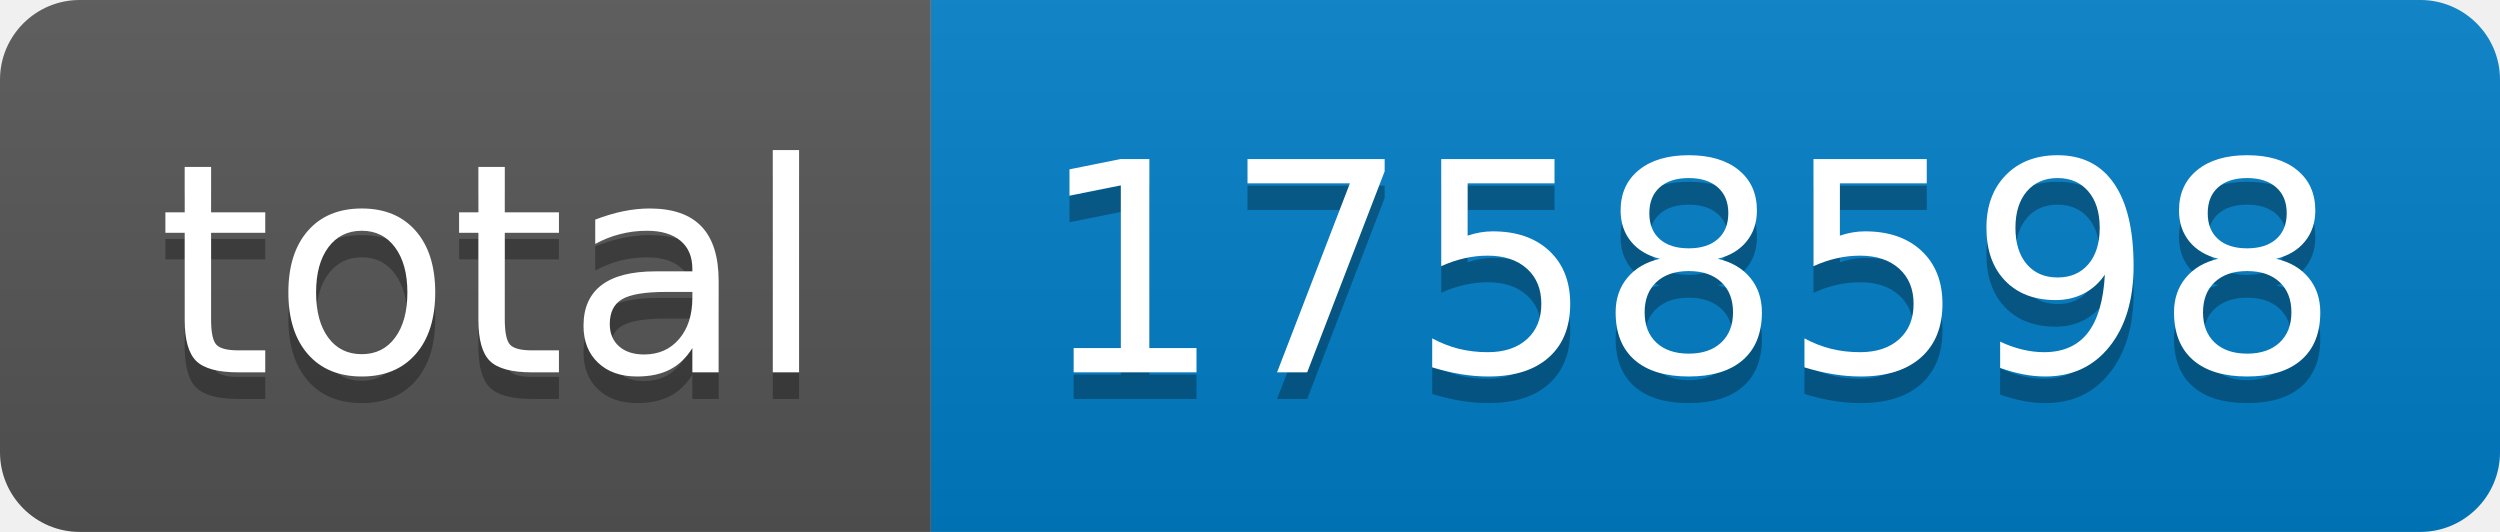
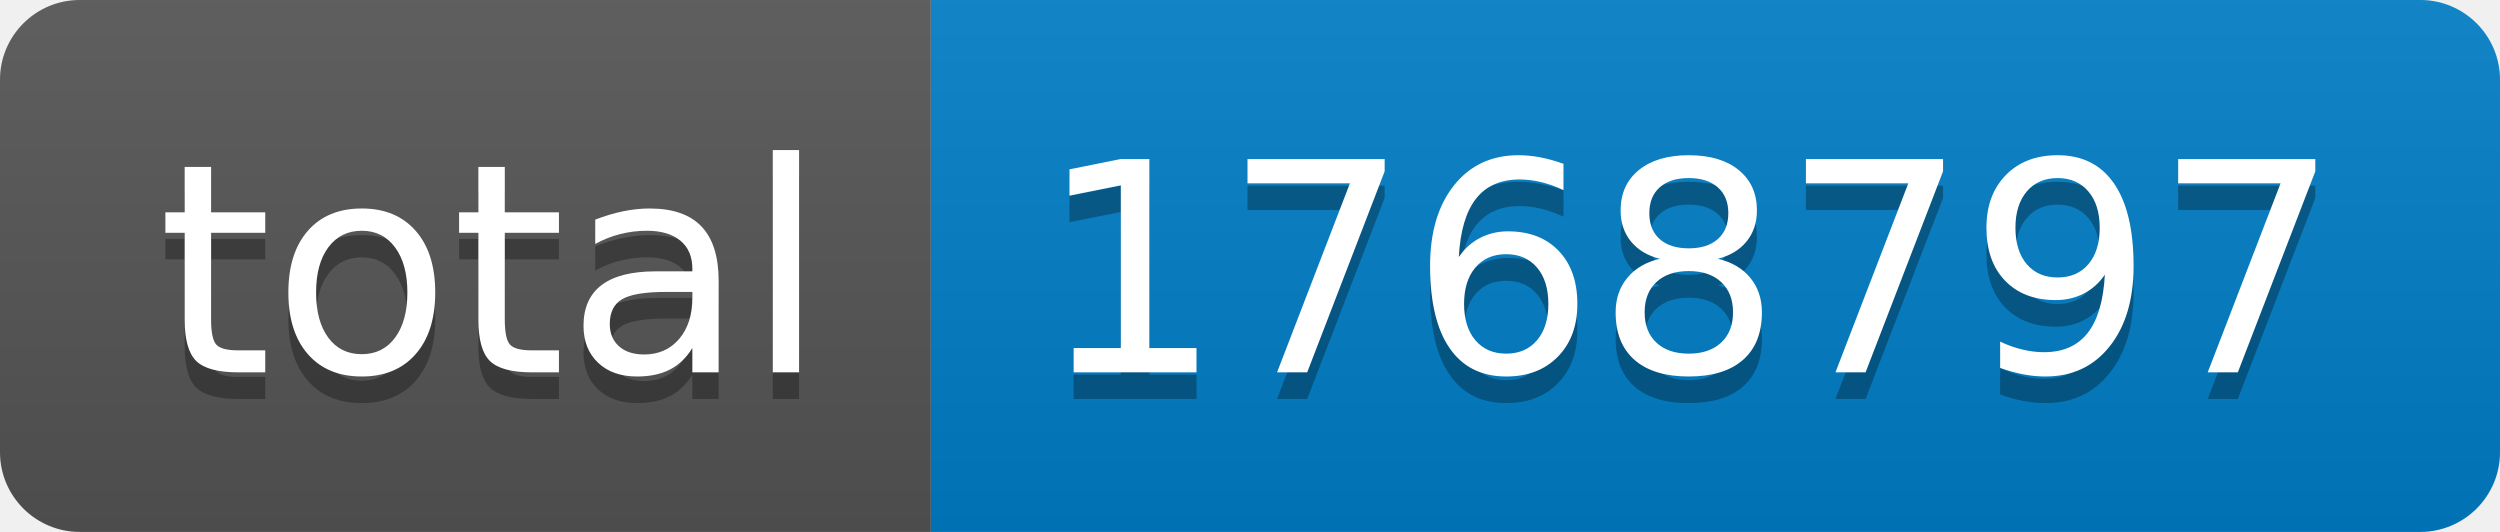
- <svg xmlns="http://www.w3.org/2000/svg" width="94" height="20" role="img" aria-label="total: 1758598">
+ <svg xmlns="http://www.w3.org/2000/svg" width="94" height="20" role="img" aria-label="total: 1768797">
  <linearGradient id="s" x2="0" y2="100%">
    <stop offset="0" stop-color="#bbb" stop-opacity=".1" />
    <stop offset="1" stop-opacity=".1" />
  </linearGradient>
  <clipPath id="r">
    <rect width="94" height="20" rx="3" fill="#fff" />
  </clipPath>
  <g clip-path="url(#r)">
    <rect width="35" height="20" fill="#555" />
    <rect x="35" width="59" height="20" fill="#007ec6" />
    <rect width="94" height="20" fill="url(#s)" />
  </g>
  <g fill="#fff" text-anchor="middle" font-family="Verdana,Geneva,DejaVu Sans,sans-serif" text-rendering="geometricPrecision" font-size="110">
    <text aria-hidden="true" x="185" y="150" fill="#010101" fill-opacity=".3" transform="scale(.1)" textLength="250">total</text>
    <text x="185" y="140" transform="scale(.1)" fill="#fff" textLength="250">total</text>
-     <text aria-hidden="true" x="635" y="150" fill="#010101" fill-opacity=".3" transform="scale(.1)" textLength="490">1758598</text>
-     <text x="635" y="140" transform="scale(.1)" fill="#fff" textLength="490">1758598</text>
+     <text aria-hidden="true" x="635" y="150" fill="#010101" fill-opacity=".3" transform="scale(.1)" textLength="490">1768797</text>
+     <text x="635" y="140" transform="scale(.1)" fill="#fff" textLength="490">1768797</text>
  </g>
</svg>
